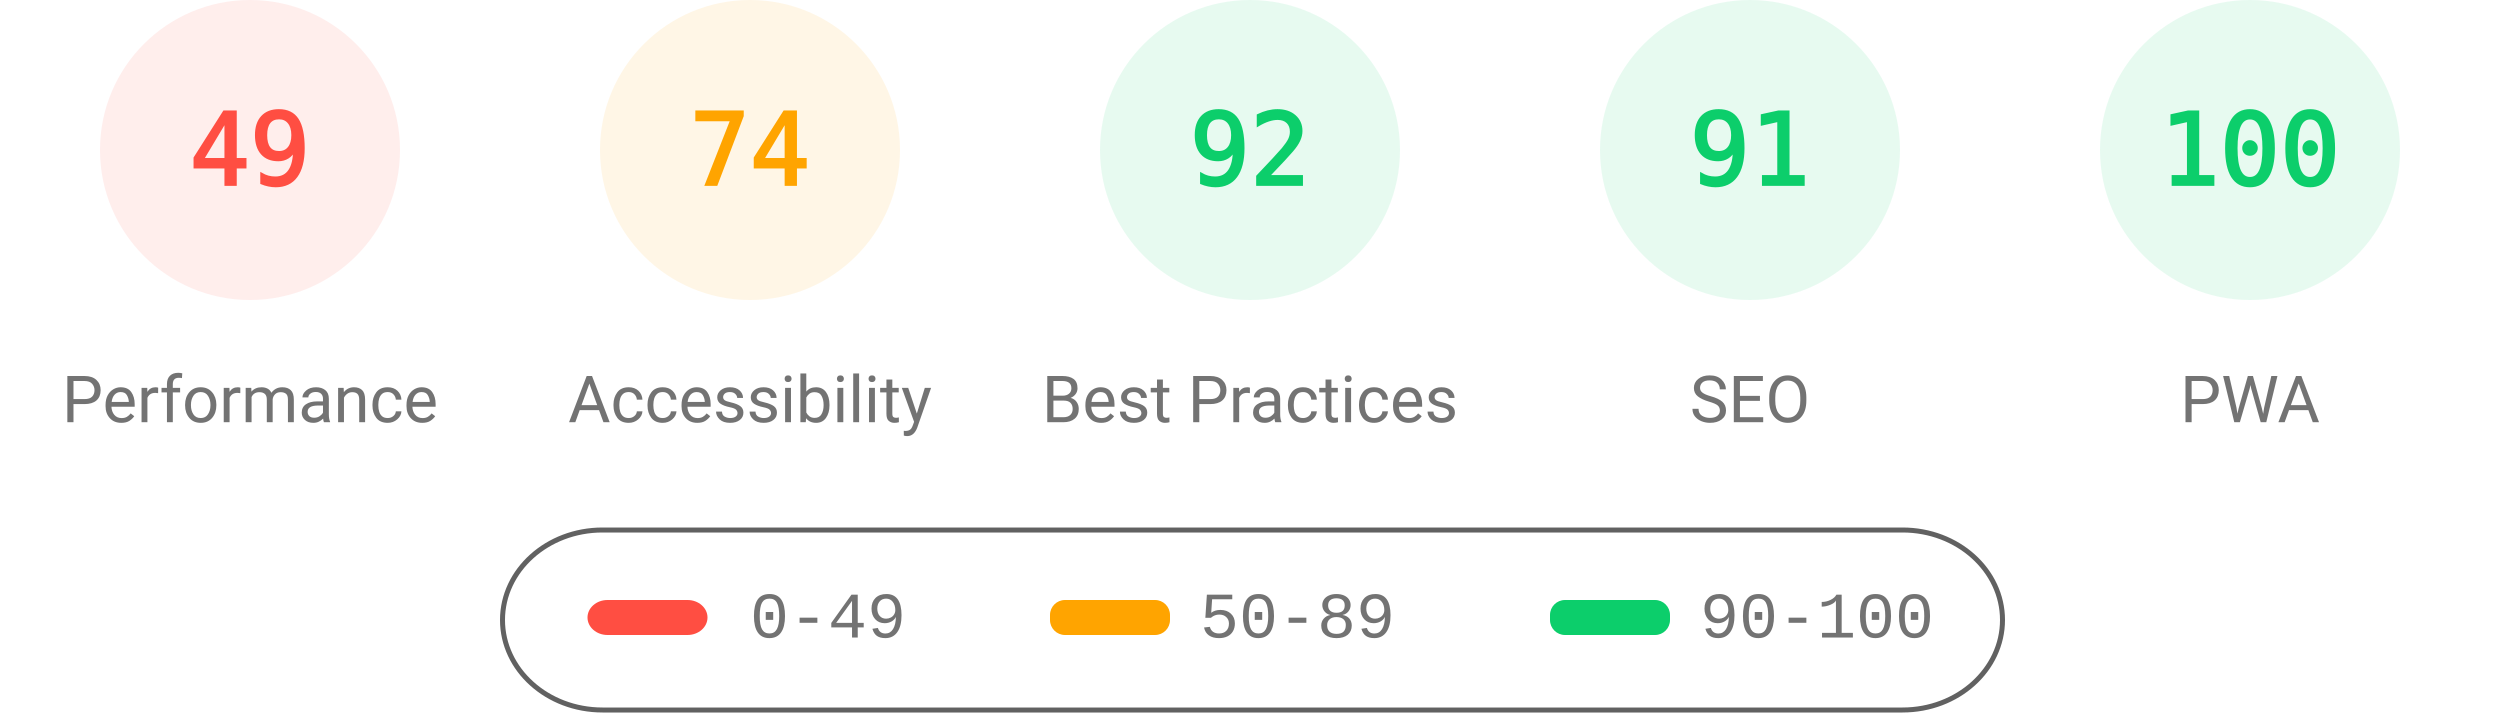
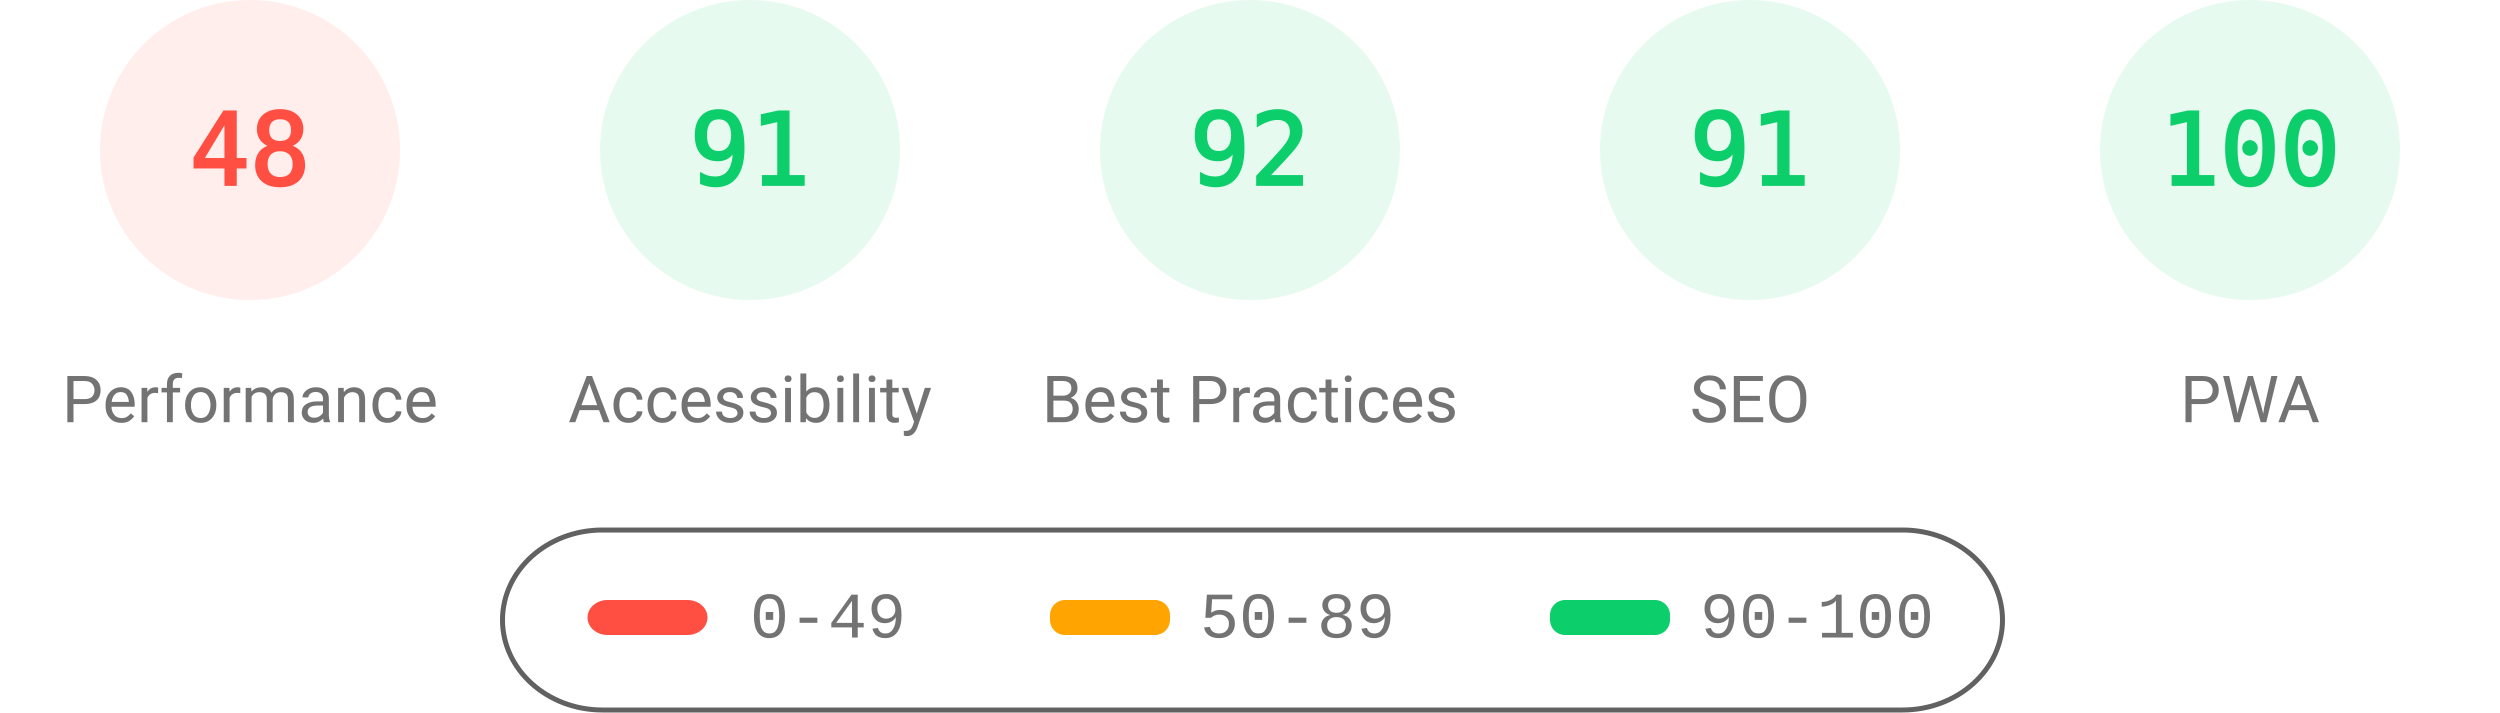
<svg xmlns="http://www.w3.org/2000/svg" fill="none" width="1000" height="285">
  <style>.gauge-base{opacity:.1}.gauge-arc{fill:none;animation-delay:250ms;stroke-linecap:round;transform:rotate(-90deg);transform-origin:100px 60px;animation:load-gauge 1s ease forwards}.guage-text{font-size:40px;font-family:monospace;text-align:center}.guage-red{color:#ff4e42;fill:#ff4e42;stroke:#ff4e42}.guage-orange{color:#ffa400;fill:#ffa400;stroke:#ffa400}.guage-green{color:#0cce6b;fill:#0cce6b;stroke:#0cce6b}.guage-undefined{color:#5c5c5c;fill:#5c5c5c;stroke:#5c5c5c}.guage-title{color:#737373;fill:#737373;stroke:none;font-size:26px;line-height:26px;font-family:Roboto,Halvetica,Arial,sans-serif}@keyframes load-gauge{from{stroke-dasharray:0 352.858}}</style>
  <svg class="guage-div guage-perf guage-red" viewBox="0 0 200 200" width="200" height="200">
    <circle class="gauge-base" r="56" cx="100" cy="60" stroke-width="8" />
-     <circle class="gauge-arc guage-arc-1" r="56" cx="100" cy="60" stroke-width="8" style="stroke-dasharray:172.41,351.858" />
-     <text class="guage-text" x="100" y="60" alignment-baseline="central" dominant-baseline="central" text-anchor="middle">49</text>
+     <circle class="gauge-arc guage-arc-1" r="56" cx="100" cy="60" stroke-width="8" style="stroke-dasharray:168.892,351.858" />
+     <text class="guage-text" x="100" y="60" alignment-baseline="central" dominant-baseline="central" text-anchor="middle">48</text>
    <text class="guage-title" x="100" y="160" alignment-baseline="central" dominant-baseline="central" text-anchor="middle">Performance</text>
  </svg>
-   <svg class="guage-div guage-acc guage-orange" viewBox="0 0 200 200" width="200" height="200" x="200">
+   <svg class="guage-div guage-acc guage-green" viewBox="0 0 200 200" width="200" height="200" x="200">
    <circle class="gauge-base" r="56" cx="100" cy="60" stroke-width="8" />
-     <circle class="gauge-arc guage-arc-2" r="56" cx="100" cy="60" stroke-width="8" style="stroke-dasharray:260.375,351.858" />
-     <text class="guage-text" x="100" y="60" alignment-baseline="central" dominant-baseline="central" text-anchor="middle">74</text>
+     <circle class="gauge-arc guage-arc-2" r="56" cx="100" cy="60" stroke-width="8" style="stroke-dasharray:320.191,351.858" />
+     <text class="guage-text" x="100" y="60" alignment-baseline="central" dominant-baseline="central" text-anchor="middle">91</text>
    <text class="guage-title" x="100" y="160" alignment-baseline="central" dominant-baseline="central" text-anchor="middle">Accessibility</text>
  </svg>
  <svg class="guage-div guage-best guage-green" viewBox="0 0 200 200" width="200" height="200" x="400">
    <circle class="gauge-base" r="56" cx="100" cy="60" stroke-width="8" />
    <circle class="gauge-arc guage-arc-3" r="56" cx="100" cy="60" stroke-width="8" style="stroke-dasharray:323.709,351.858" />
    <text class="guage-text" x="100" y="60" alignment-baseline="central" dominant-baseline="central" text-anchor="middle">92</text>
    <text class="guage-title" x="100" y="160" alignment-baseline="central" dominant-baseline="central" text-anchor="middle">Best Practices</text>
  </svg>
  <svg class="guage-div guage-seo guage-green" viewBox="0 0 200 200" width="200" height="200" x="600">
    <circle class="gauge-base" r="56" cx="100" cy="60" stroke-width="8" />
    <circle class="gauge-arc guage-arc-4" r="56" cx="100" cy="60" stroke-width="8" style="stroke-dasharray:320.191,351.858" />
    <text class="guage-text" x="100" y="60" alignment-baseline="central" dominant-baseline="central" text-anchor="middle">91</text>
    <text class="guage-title" x="100" y="160" alignment-baseline="central" dominant-baseline="central" text-anchor="middle">SEO</text>
  </svg>
  <svg class="guage-div guage-pwa guage-green" viewBox="0 0 200 200" width="200" height="200" x="800">
    <circle class="gauge-base" r="56" cx="100" cy="60" stroke-width="8" />
    <circle class="gauge-arc guage-arc-4" r="56" cx="100" cy="60" stroke-width="8" style="stroke-dasharray:351.858,351.858" />
    <text class="guage-text" x="100" y="60" alignment-baseline="central" dominant-baseline="central" text-anchor="middle">100</text>
    <text class="guage-title" x="100" y="160" alignment-baseline="central" dominant-baseline="central" text-anchor="middle">PWA</text>
  </svg>
  <svg width="604" height="76" x="200" y="210">
    <path fill="none" id="canvas_background" d="M-1-1h604v80H-1z" />
    <rect fill-opacity="0" stroke="#616161" stroke-width="2" rx="40" id="svg_2" height="72" width="600" y="2" x="1" fill="#000" />
    <rect stroke="#000" rx="8" id="svg_3" height="14" width="48" y="30" x="35" stroke-opacity="null" stroke-width="0" fill="#ff4e42" />
    <rect stroke="#000" rx="6" id="svg_4" height="14" width="48" y="30" x="220" stroke-opacity="null" stroke-width="0" fill="#ffa400" />
    <rect stroke="#000" rx="6" id="svg_5" height="14" width="48" y="30" x="420" stroke-opacity="null" stroke-width="0" fill="#0cce6b" />
    <text xml:space="preserve" text-anchor="start" font-family="'Courier New', Courier, monospace" font-size="26" id="svg_6" y="45" x="100" stroke-opacity="null" stroke-width="0" stroke="#000" fill="#737373">0-49</text>
    <text xml:space="preserve" text-anchor="start" font-family="'Courier New', Courier, monospace" font-size="26" id="svg_7" y="45" x="280" stroke-opacity="null" stroke-width="0" stroke="#000" fill="#737373">50-89</text>
    <text xml:space="preserve" text-anchor="start" font-family="'Courier New', Courier, monospace" font-size="26" id="svg_8" y="45" x="480" stroke-opacity="null" stroke-width="0" stroke="#000" fill="#737373">90-100</text>
  </svg>
</svg>
